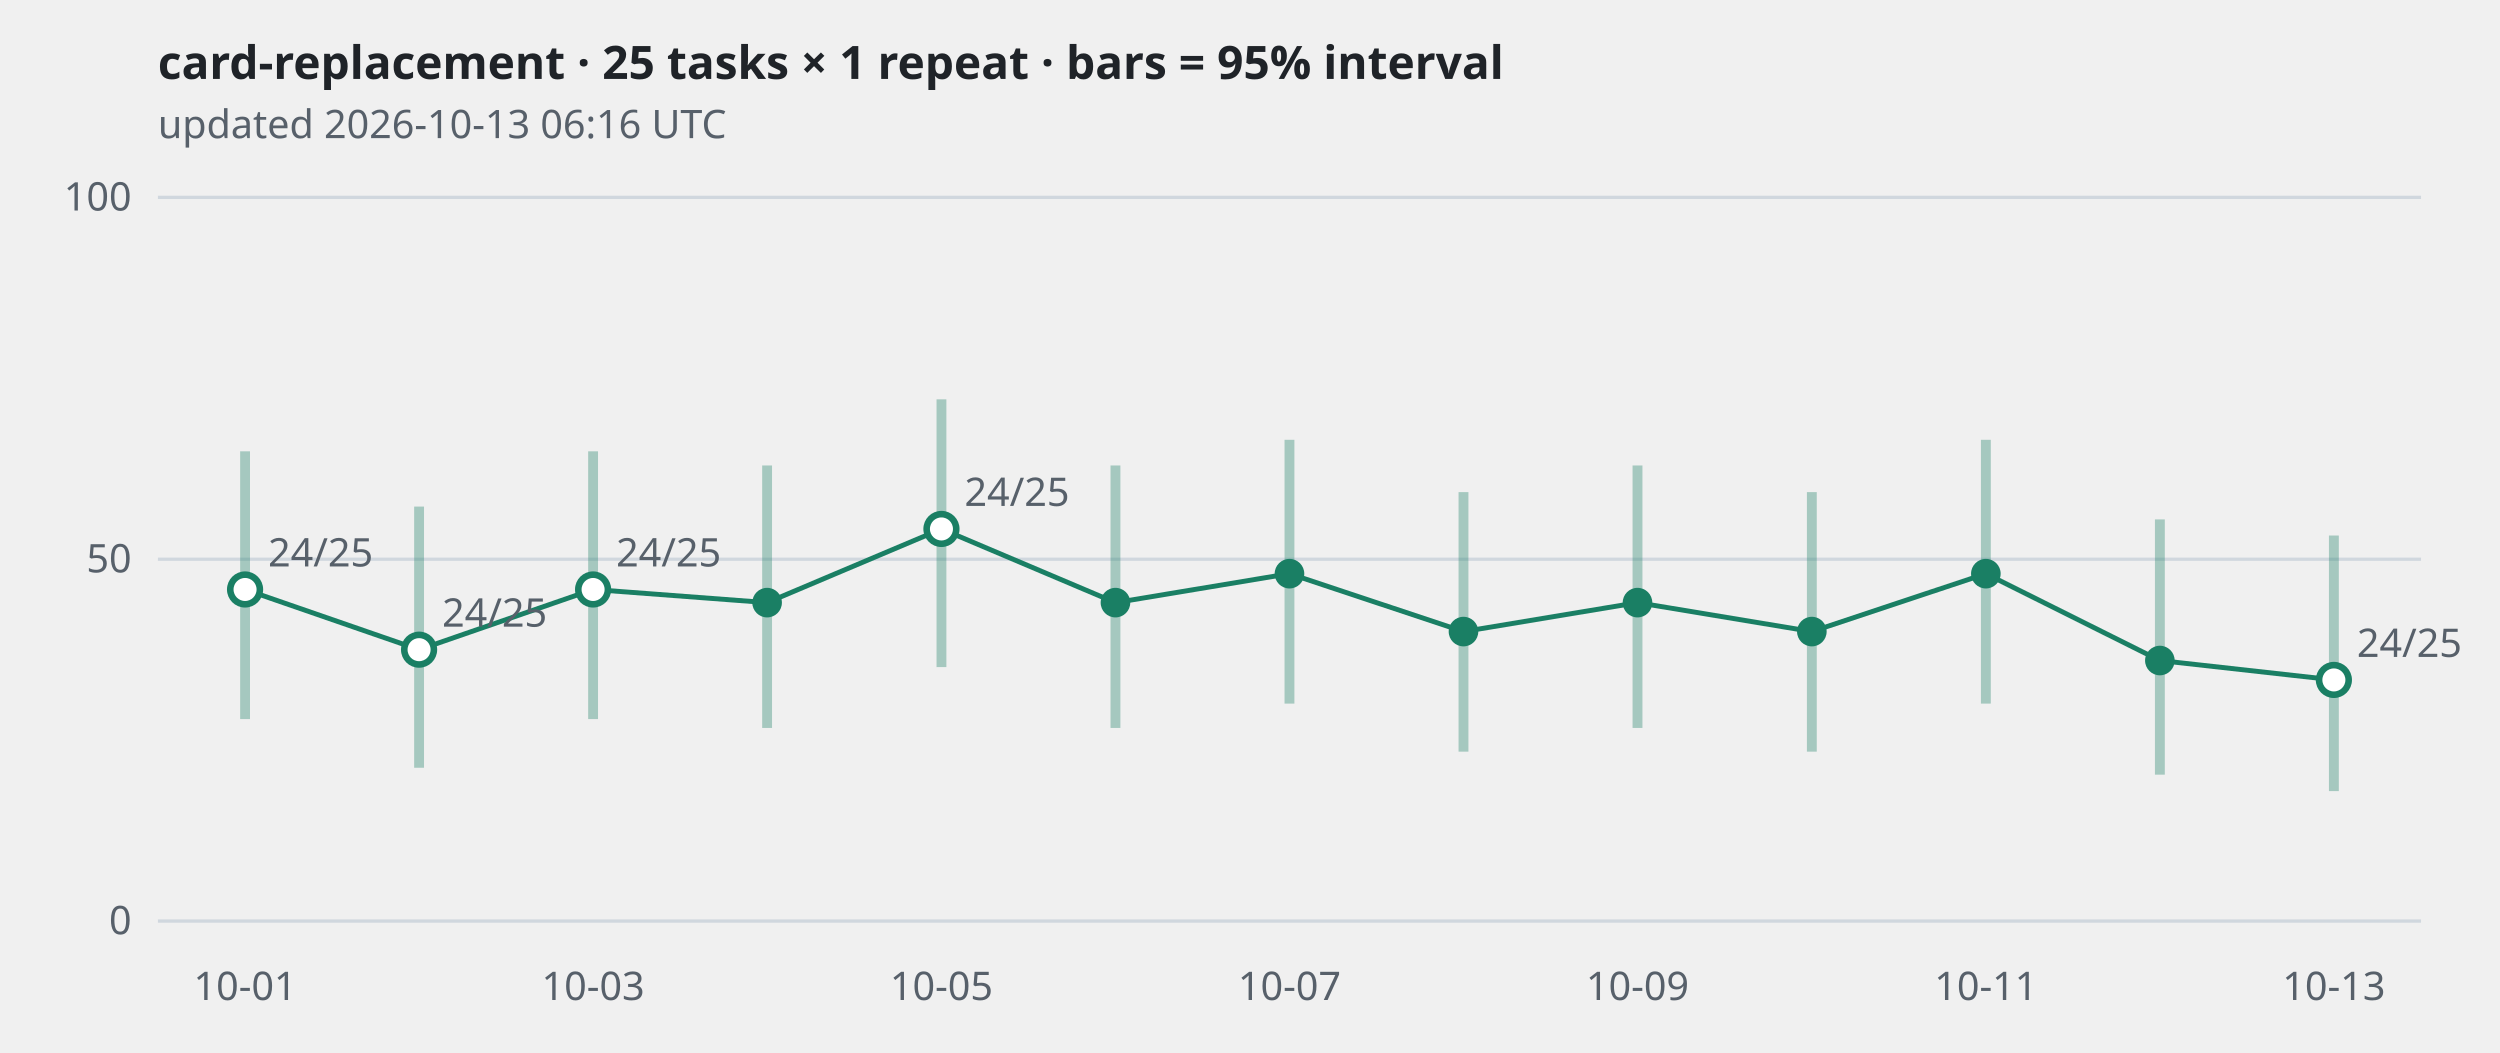
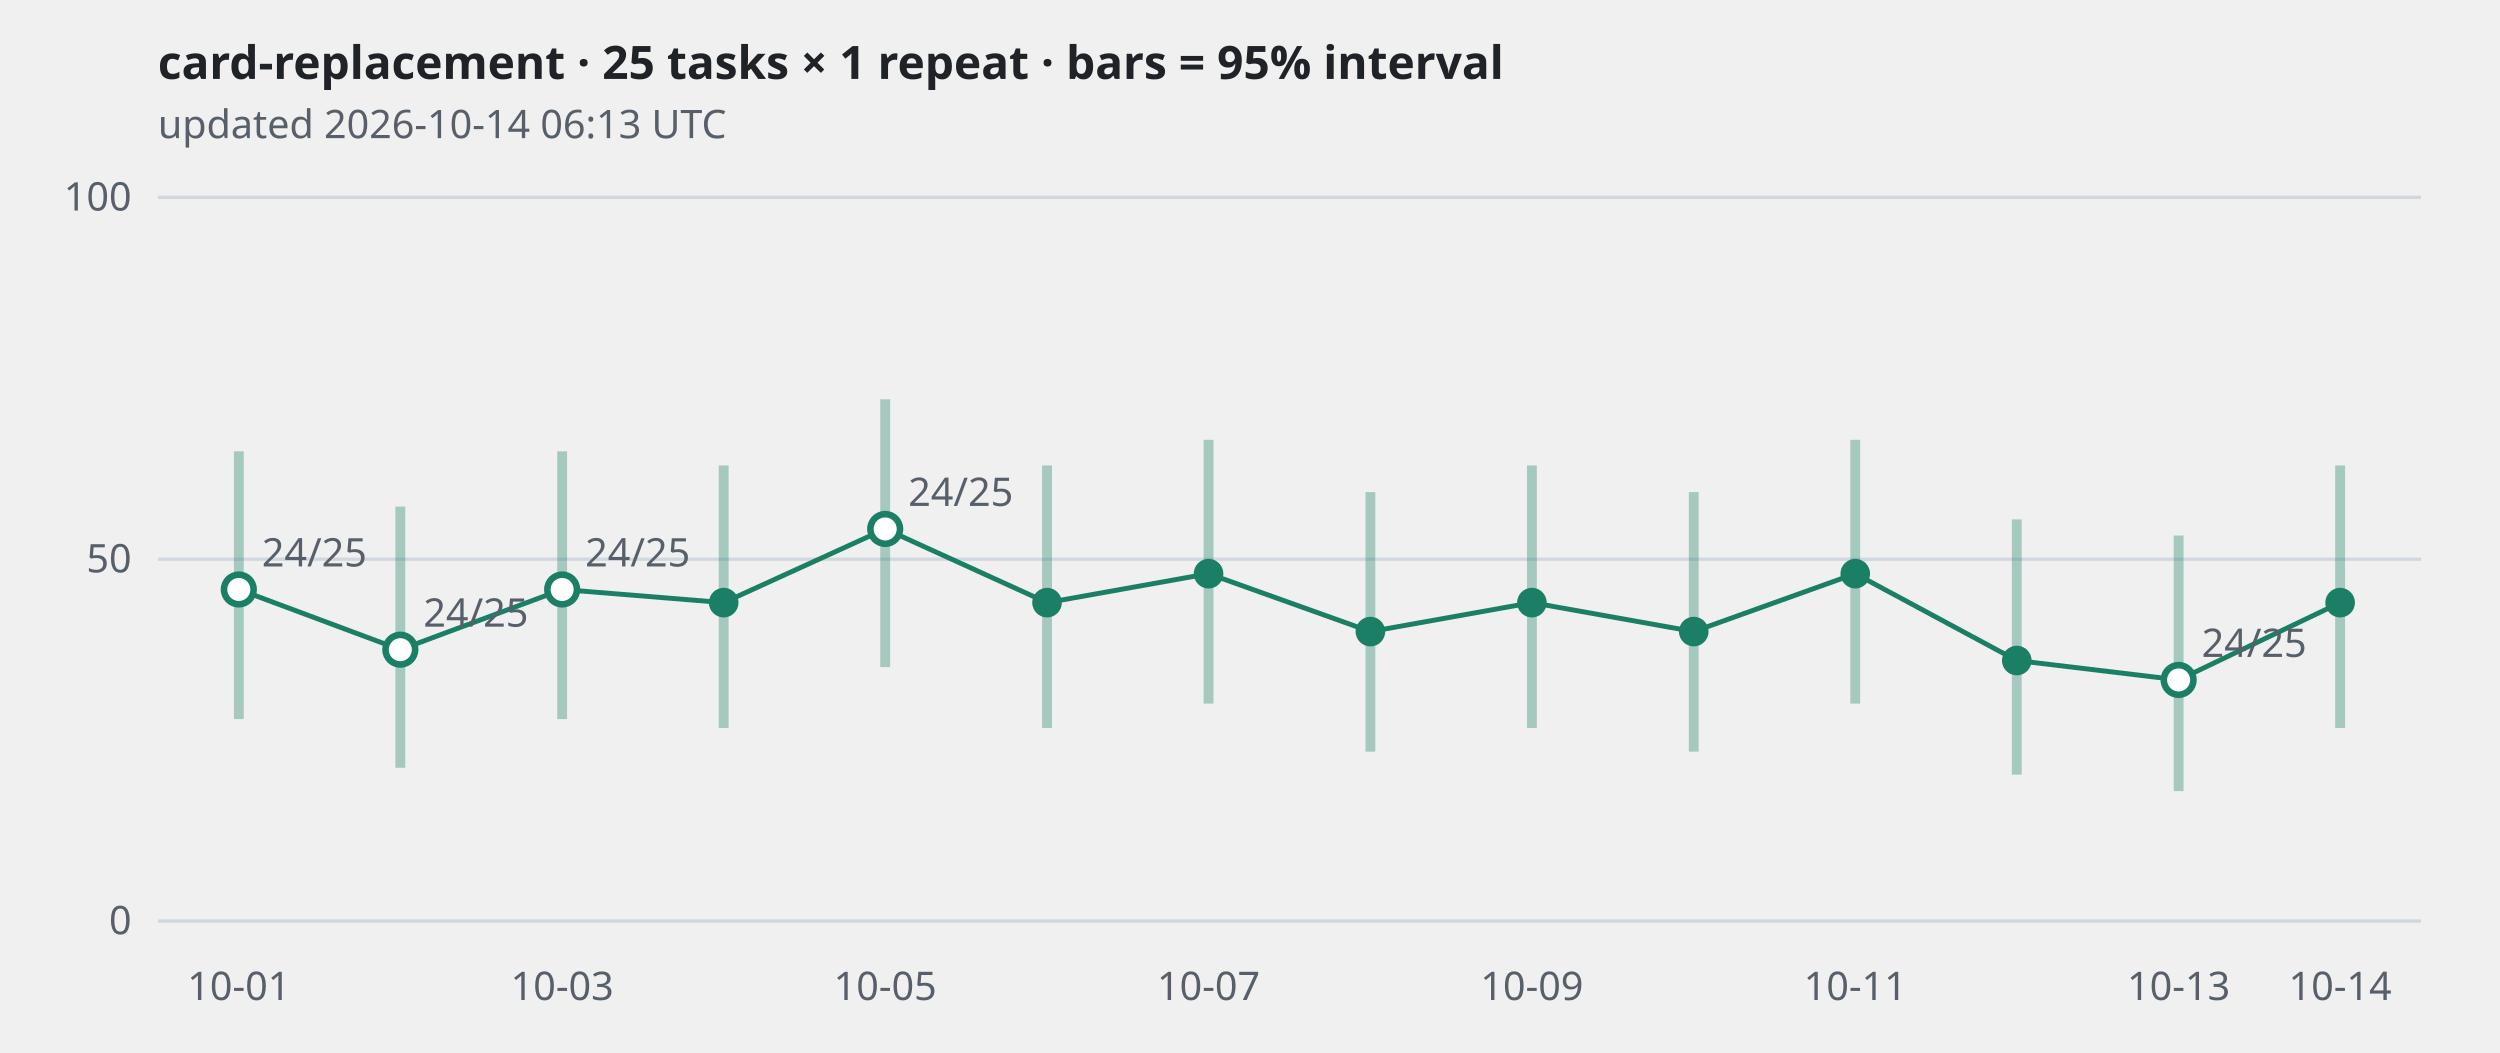
<svg xmlns="http://www.w3.org/2000/svg" viewBox="0 0 760 320" width="760" height="320" role="img" aria-label="card-replacement · 25 tasks × 1 repeat · bars = 95% interval">
  <style>
.grid{stroke:#d0d7de} .axis,.sub{fill:#57606a;font:12px sans-serif} .title{fill:#1f2328;font:600 14px sans-serif}
.band{stroke:#1a7f64;stroke-width:3;opacity:.35} .line{fill:none;stroke:#1a7f64;stroke-width:1.5}
.dot{fill:#1a7f64} .hollow{fill:#ffffff;stroke:#1a7f64;stroke-width:2}
@media (prefers-color-scheme: dark){
  .grid{stroke:#30363d} .axis,.sub{fill:#8b949e} .title{fill:#e6edf3}
  .band,.line{stroke:#3fb68b} .dot{fill:#3fb68b} .hollow{fill:#0d1117;stroke:#3fb68b}
}</style>
  <text class="title" x="48" y="24">card-replacement · 25 tasks × 1 repeat · bars = 95% interval</text>
-   <text class="sub" x="48" y="42">updated 2026-10-13 06:16 UTC</text>
+   <text class="sub" x="48" y="42">updated 2026-10-14 06:13 UTC</text>
  <line class="grid" x1="48" x2="736" y1="280.0" y2="280.0" />
  <text class="axis" x="40" y="284.0" text-anchor="end">0</text>
  <line class="grid" x1="48" x2="736" y1="170.0" y2="170.0" />
  <text class="axis" x="40" y="174.0" text-anchor="end">50</text>
  <line class="grid" x1="48" x2="736" y1="60.0" y2="60.0" />
  <text class="axis" x="40" y="64.0" text-anchor="end">100</text>
-   <polyline class="line" points="74.5,179.2 127.4,197.5 180.3,179.2 233.2,183.2 286.2,160.8 339.1,183.2 392.0,174.4 444.9,192.0 497.8,183.2 550.8,192.0 603.7,174.4 656.6,200.8 709.5,206.7" />
-   <line class="band" x1="74.5" x2="74.5" y1="218.6" y2="137.2" />
-   <circle class="hollow" cx="74.5" cy="179.2" r="4.5" />
-   <text class="axis" x="81.5" y="172.2">24/25</text>
-   <line class="band" x1="127.4" x2="127.4" y1="233.4" y2="154.0" />
-   <circle class="hollow" cx="127.4" cy="197.5" r="4.5" />
-   <text class="axis" x="134.4" y="190.5">24/25</text>
-   <line class="band" x1="180.3" x2="180.3" y1="218.6" y2="137.2" />
-   <circle class="hollow" cx="180.3" cy="179.2" r="4.5" />
-   <text class="axis" x="187.3" y="172.2">24/25</text>
-   <line class="band" x1="233.2" x2="233.2" y1="221.3" y2="141.5" />
-   <circle class="dot" cx="233.2" cy="183.2" r="4.5" />
-   <line class="band" x1="286.2" x2="286.2" y1="202.8" y2="121.4" />
-   <circle class="hollow" cx="286.2" cy="160.8" r="4.5" />
-   <text class="axis" x="293.2" y="153.8">24/25</text>
-   <line class="band" x1="339.1" x2="339.1" y1="221.3" y2="141.5" />
-   <circle class="dot" cx="339.1" cy="183.2" r="4.5" />
-   <line class="band" x1="392.0" x2="392.0" y1="213.9" y2="133.7" />
-   <circle class="dot" cx="392.0" cy="174.4" r="4.5" />
-   <line class="band" x1="444.9" x2="444.9" y1="228.5" y2="149.6" />
-   <circle class="dot" cx="444.9" cy="192.0" r="4.5" />
-   <line class="band" x1="497.8" x2="497.8" y1="221.3" y2="141.5" />
-   <circle class="dot" cx="497.8" cy="183.2" r="4.5" />
-   <line class="band" x1="550.8" x2="550.8" y1="228.5" y2="149.6" />
-   <circle class="dot" cx="550.8" cy="192.0" r="4.5" />
-   <line class="band" x1="603.7" x2="603.7" y1="213.9" y2="133.7" />
-   <circle class="dot" cx="603.7" cy="174.4" r="4.5" />
-   <line class="band" x1="656.6" x2="656.6" y1="235.5" y2="157.9" />
-   <circle class="dot" cx="656.6" cy="200.8" r="4.5" />
-   <line class="band" x1="709.5" x2="709.5" y1="240.5" y2="162.8" />
-   <circle class="hollow" cx="709.5" cy="206.7" r="4.5" />
-   <text class="axis" x="716.5" y="199.7">24/25</text>
-   <text class="axis" x="74.5" y="304" text-anchor="middle">10-01</text>
-   <text class="axis" x="180.3" y="304" text-anchor="middle">10-03</text>
-   <text class="axis" x="286.2" y="304" text-anchor="middle">10-05</text>
-   <text class="axis" x="392.0" y="304" text-anchor="middle">10-07</text>
-   <text class="axis" x="497.8" y="304" text-anchor="middle">10-09</text>
-   <text class="axis" x="603.7" y="304" text-anchor="middle">10-11</text>
-   <text class="axis" x="709.5" y="304" text-anchor="middle">10-13</text>
+   <polyline class="line" points="72.6,179.2 121.7,197.5 170.9,179.2 220.0,183.2 269.1,160.8 318.3,183.2 367.4,174.4 416.6,192.0 465.7,183.2 514.9,192.0 564.0,174.4 613.1,200.8 662.3,206.7 711.4,183.2" />
+   <line class="band" x1="72.6" x2="72.6" y1="218.6" y2="137.2" />
+   <circle class="hollow" cx="72.6" cy="179.2" r="4.5" />
+   <text class="axis" x="79.6" y="172.2">24/25</text>
+   <line class="band" x1="121.7" x2="121.7" y1="233.4" y2="154.0" />
+   <circle class="hollow" cx="121.7" cy="197.5" r="4.5" />
+   <text class="axis" x="128.7" y="190.5">24/25</text>
+   <line class="band" x1="170.9" x2="170.9" y1="218.6" y2="137.2" />
+   <circle class="hollow" cx="170.9" cy="179.2" r="4.5" />
+   <text class="axis" x="177.9" y="172.2">24/25</text>
+   <line class="band" x1="220.0" x2="220.0" y1="221.3" y2="141.5" />
+   <circle class="dot" cx="220.0" cy="183.2" r="4.5" />
+   <line class="band" x1="269.1" x2="269.1" y1="202.8" y2="121.4" />
+   <circle class="hollow" cx="269.1" cy="160.8" r="4.5" />
+   <text class="axis" x="276.1" y="153.8">24/25</text>
+   <line class="band" x1="318.3" x2="318.3" y1="221.3" y2="141.5" />
+   <circle class="dot" cx="318.3" cy="183.2" r="4.5" />
+   <line class="band" x1="367.4" x2="367.4" y1="213.9" y2="133.7" />
+   <circle class="dot" cx="367.4" cy="174.4" r="4.5" />
+   <line class="band" x1="416.6" x2="416.6" y1="228.5" y2="149.6" />
+   <circle class="dot" cx="416.6" cy="192.0" r="4.5" />
+   <line class="band" x1="465.7" x2="465.7" y1="221.3" y2="141.5" />
+   <circle class="dot" cx="465.7" cy="183.2" r="4.5" />
+   <line class="band" x1="514.9" x2="514.9" y1="228.5" y2="149.6" />
+   <circle class="dot" cx="514.9" cy="192.0" r="4.5" />
+   <line class="band" x1="564.0" x2="564.0" y1="213.9" y2="133.7" />
+   <circle class="dot" cx="564.0" cy="174.4" r="4.5" />
+   <line class="band" x1="613.1" x2="613.1" y1="235.5" y2="157.9" />
+   <circle class="dot" cx="613.1" cy="200.8" r="4.5" />
+   <line class="band" x1="662.3" x2="662.3" y1="240.5" y2="162.8" />
+   <circle class="hollow" cx="662.3" cy="206.7" r="4.5" />
+   <text class="axis" x="669.3" y="199.7">24/25</text>
+   <line class="band" x1="711.4" x2="711.4" y1="221.3" y2="141.5" />
+   <circle class="dot" cx="711.4" cy="183.2" r="4.5" />
+   <text class="axis" x="72.6" y="304" text-anchor="middle">10-01</text>
+   <text class="axis" x="170.9" y="304" text-anchor="middle">10-03</text>
+   <text class="axis" x="269.1" y="304" text-anchor="middle">10-05</text>
+   <text class="axis" x="367.4" y="304" text-anchor="middle">10-07</text>
+   <text class="axis" x="465.7" y="304" text-anchor="middle">10-09</text>
+   <text class="axis" x="564.0" y="304" text-anchor="middle">10-11</text>
+   <text class="axis" x="662.3" y="304" text-anchor="middle">10-13</text>
+   <text class="axis" x="711.4" y="304" text-anchor="middle">10-14</text>
</svg>
